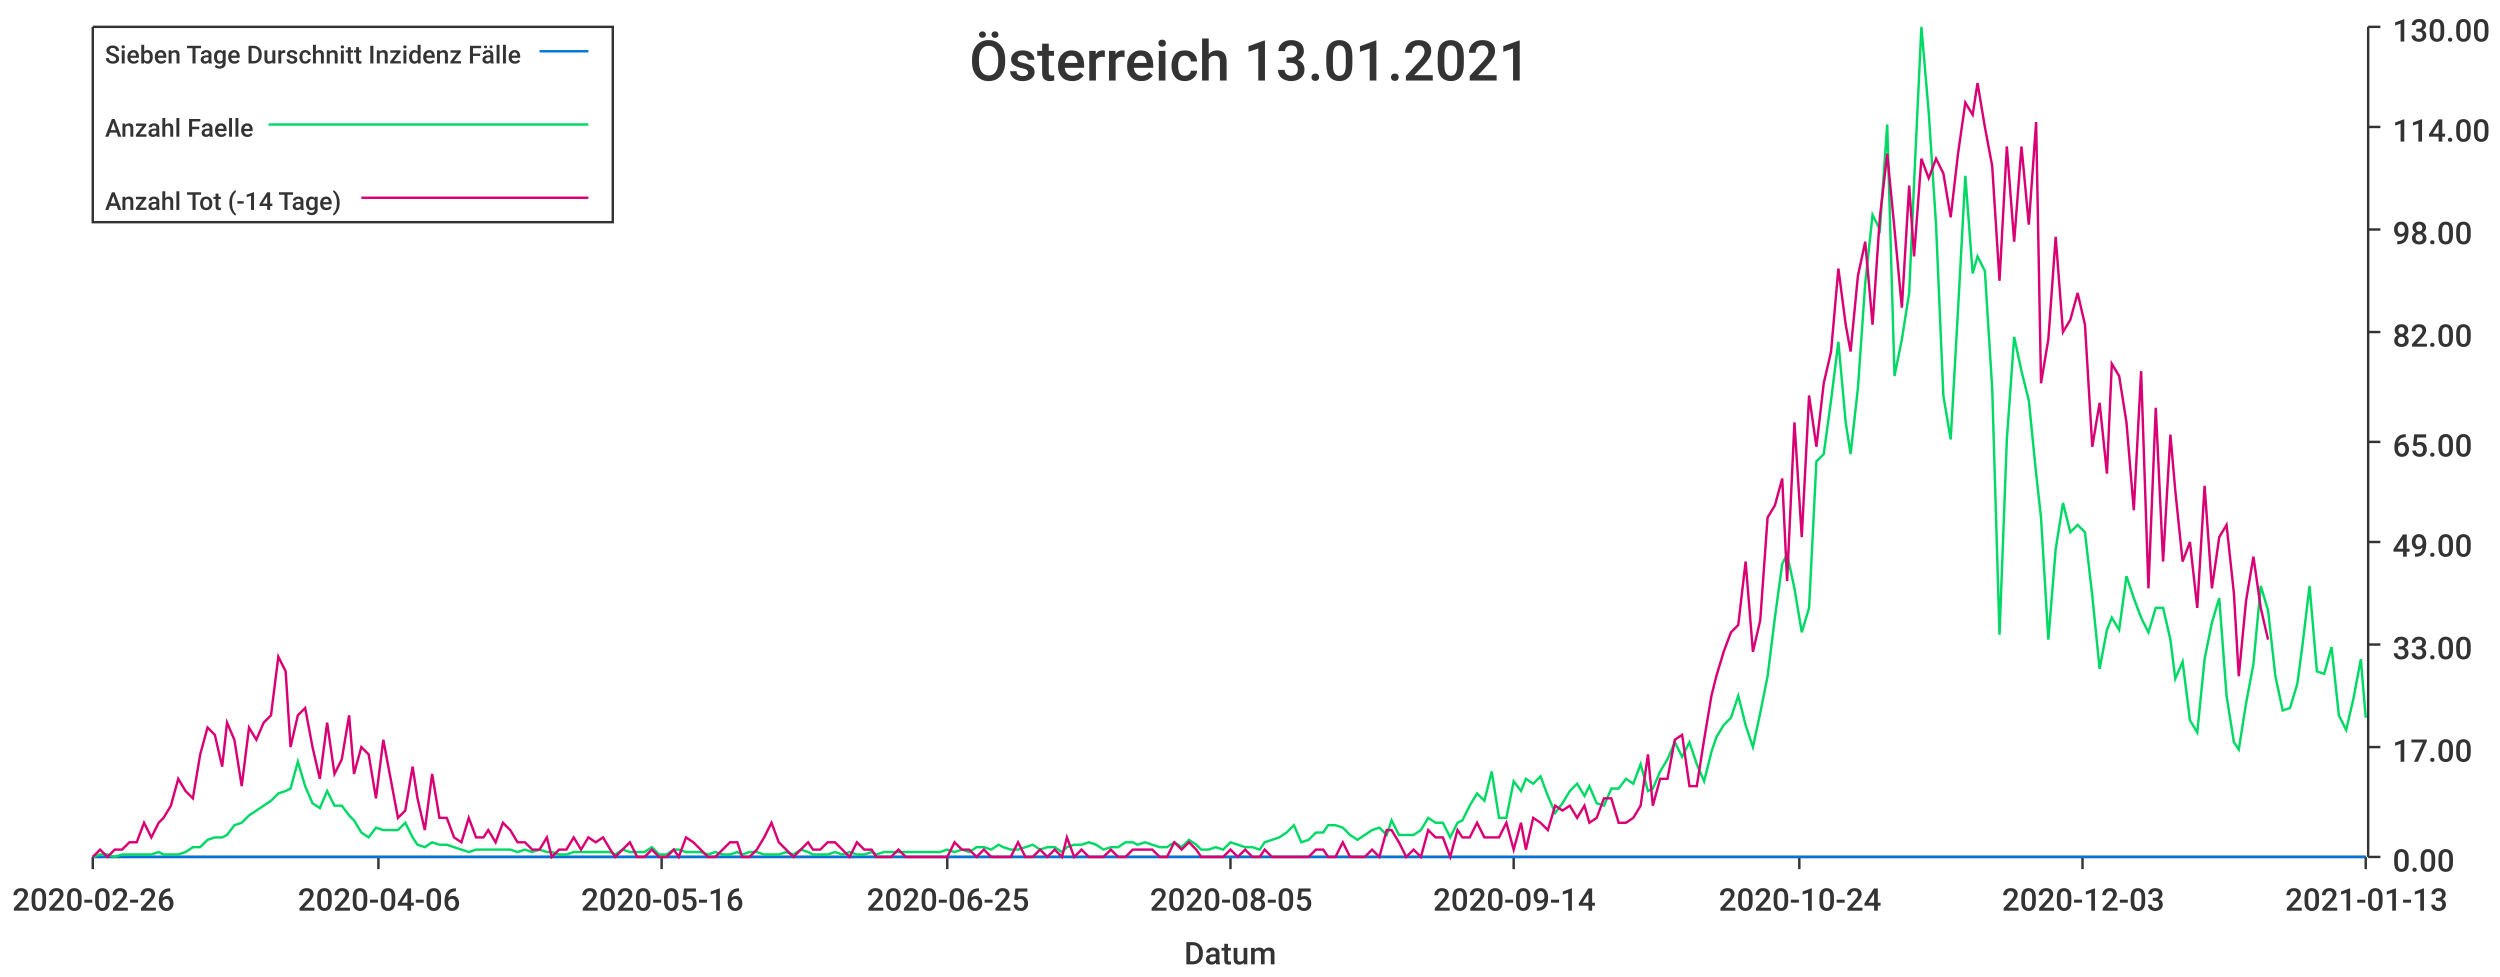
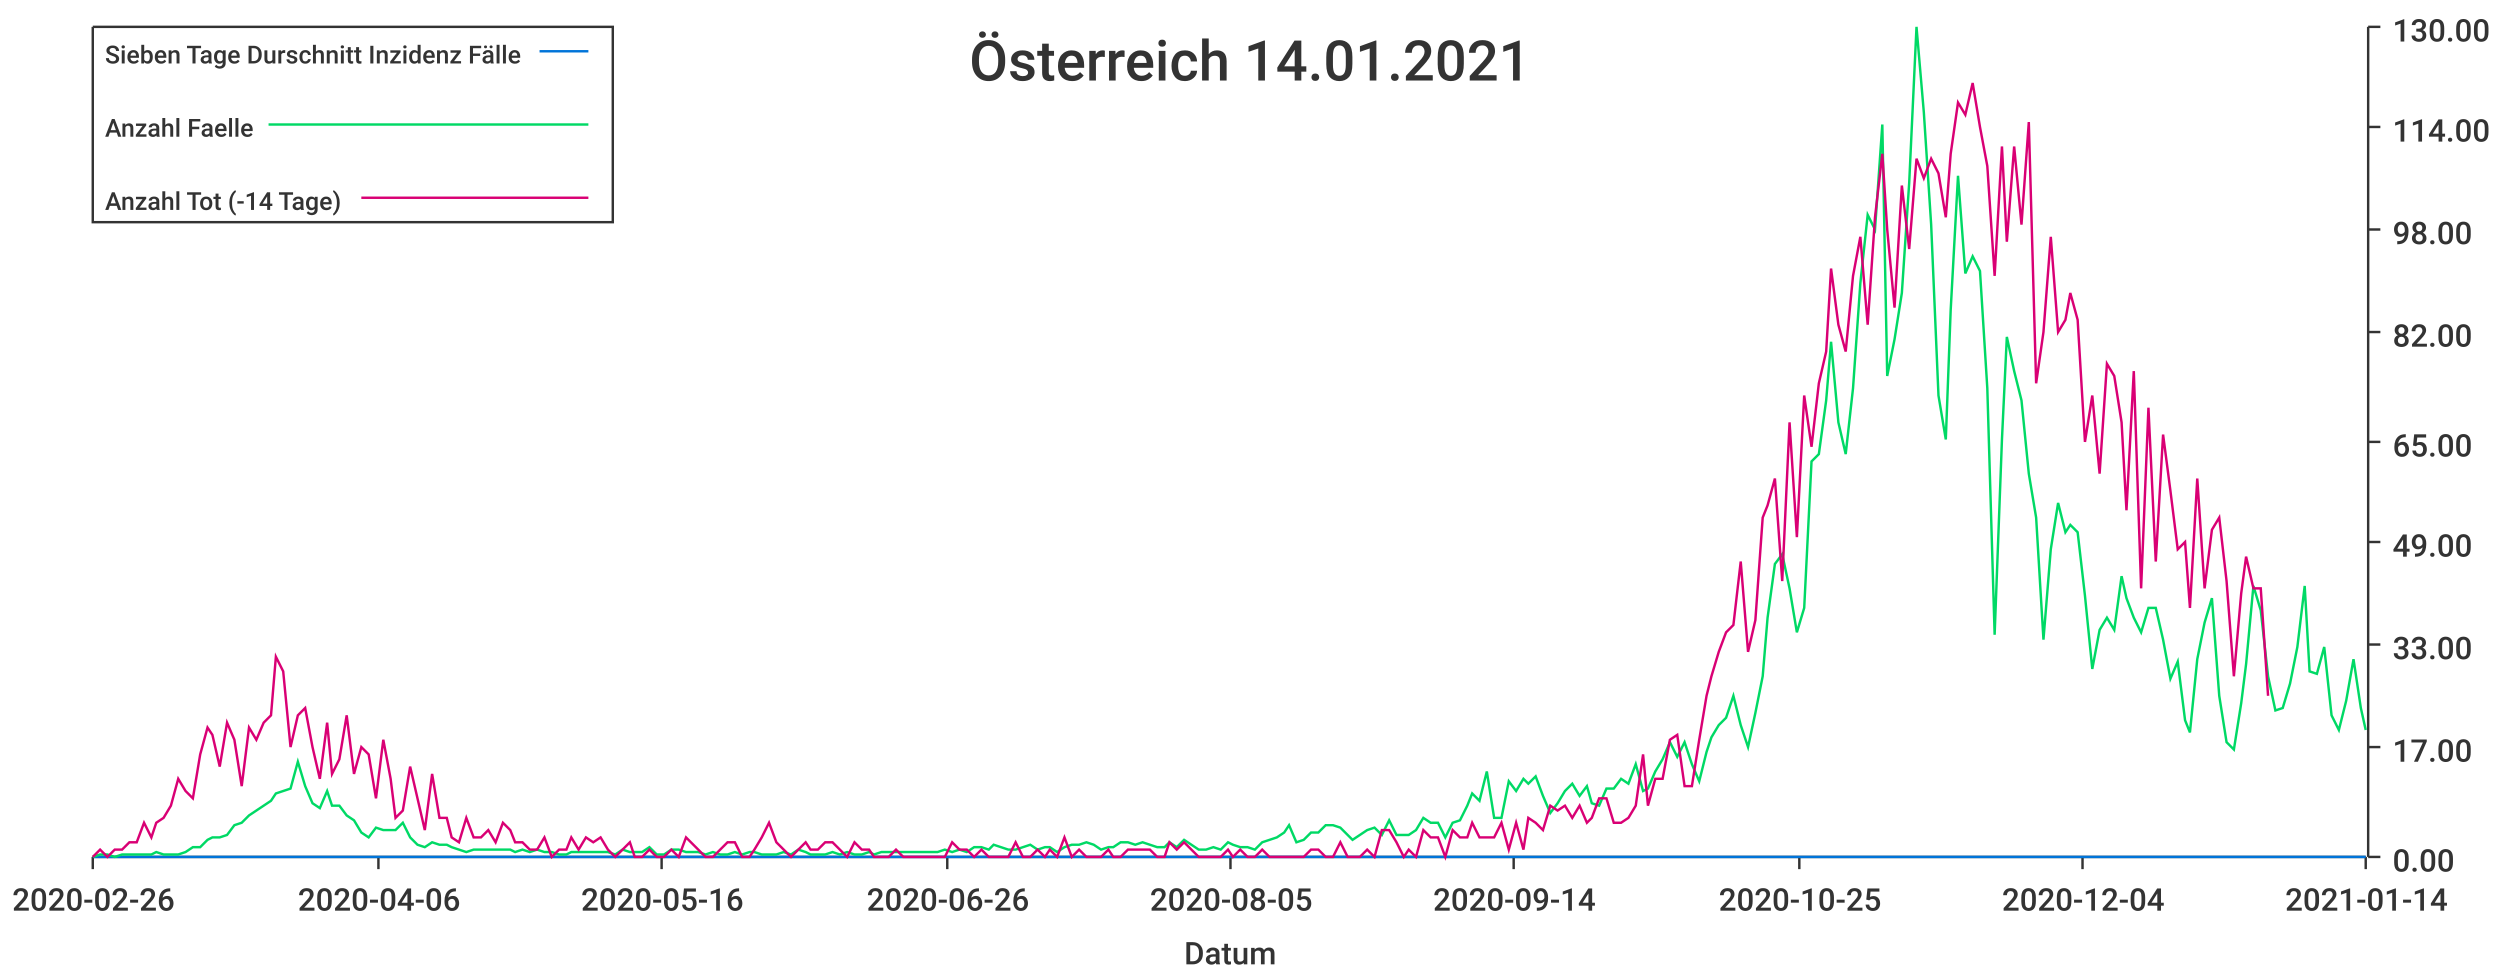
<svg xmlns="http://www.w3.org/2000/svg" width="1024" height="400">\n<path d="M 0 0 L 1024 0 L 1024 400 L 0 400 L 0 0" style="stroke-width:0;stroke:rgba(255,255,255,1.0);fill:rgba(255,255,255,1.0)" />
  <path d="M 38 11 L 969 11 L 969 351 L 38 351 L 38 11" style="stroke-width:0;stroke:rgba(255,255,255,1.0);fill:rgba(255,255,255,1.0)" />
  <path d="M 38 351 L 969 351" style="stroke-width:1;stroke:rgba(51,51,51,1.0);fill:none" />
  <path d="M 38 351 L 38 356" style="stroke-width:1;stroke:rgba(51,51,51,1.0);fill:none" />
  <text x="5" y="373" style="stroke-width:0;stroke:none;fill:rgba(51,51,51,1.0);font-size:12.8px;font-family:'Roboto Medium',sans-serif">2020-02-26</text>
  <path d="M 155 351 L 155 356" style="stroke-width:1;stroke:rgba(51,51,51,1.0);fill:none" />
  <text x="122" y="373" style="stroke-width:0;stroke:none;fill:rgba(51,51,51,1.0);font-size:12.8px;font-family:'Roboto Medium',sans-serif">2020-04-06</text>
  <path d="M 271 351 L 271 356" style="stroke-width:1;stroke:rgba(51,51,51,1.0);fill:none" />
  <text x="238" y="373" style="stroke-width:0;stroke:none;fill:rgba(51,51,51,1.0);font-size:12.8px;font-family:'Roboto Medium',sans-serif">2020-05-16</text>
  <path d="M 388 351 L 388 356" style="stroke-width:1;stroke:rgba(51,51,51,1.0);fill:none" />
-   <text x="355" y="373" style="stroke-width:0;stroke:none;fill:rgba(51,51,51,1.0);font-size:12.8px;font-family:'Roboto Medium',sans-serif">2020-06-25</text>
+   <text x="355" y="373" style="stroke-width:0;stroke:none;fill:rgba(51,51,51,1.0);font-size:12.8px;font-family:'Roboto Medium',sans-serif">2020-06-26</text>
  <path d="M 504 351 L 504 356" style="stroke-width:1;stroke:rgba(51,51,51,1.0);fill:none" />
  <text x="471" y="373" style="stroke-width:0;stroke:none;fill:rgba(51,51,51,1.0);font-size:12.8px;font-family:'Roboto Medium',sans-serif">2020-08-05</text>
  <path d="M 620 351 L 620 356" style="stroke-width:1;stroke:rgba(51,51,51,1.0);fill:none" />
  <text x="587" y="373" style="stroke-width:0;stroke:none;fill:rgba(51,51,51,1.0);font-size:12.8px;font-family:'Roboto Medium',sans-serif">2020-09-14</text>
  <path d="M 737 351 L 737 356" style="stroke-width:1;stroke:rgba(51,51,51,1.0);fill:none" />
-   <text x="704" y="373" style="stroke-width:0;stroke:none;fill:rgba(51,51,51,1.0);font-size:12.8px;font-family:'Roboto Medium',sans-serif">2020-10-24</text>
+   <text x="704" y="373" style="stroke-width:0;stroke:none;fill:rgba(51,51,51,1.0);font-size:12.8px;font-family:'Roboto Medium',sans-serif">2020-10-25</text>
  <path d="M 853 351 L 853 356" style="stroke-width:1;stroke:rgba(51,51,51,1.0);fill:none" />
-   <text x="820" y="373" style="stroke-width:0;stroke:none;fill:rgba(51,51,51,1.0);font-size:12.8px;font-family:'Roboto Medium',sans-serif">2020-12-03</text>
+   <text x="820" y="373" style="stroke-width:0;stroke:none;fill:rgba(51,51,51,1.0);font-size:12.8px;font-family:'Roboto Medium',sans-serif">2020-12-04</text>
  <path d="M 969 351 L 969 356" style="stroke-width:1;stroke:rgba(51,51,51,1.0);fill:none" />
-   <text x="936" y="373" style="stroke-width:0;stroke:none;fill:rgba(51,51,51,1.0);font-size:12.8px;font-family:'Roboto Medium',sans-serif">2021-01-13</text>
+   <text x="936" y="373" style="stroke-width:0;stroke:none;fill:rgba(51,51,51,1.0);font-size:12.8px;font-family:'Roboto Medium',sans-serif">2021-01-14</text>
  <text x="485" y="395" style="stroke-width:0;stroke:none;fill:rgba(51,51,51,1.0);font-size:12.8px;font-family:'Roboto Medium',sans-serif">Datum</text>
  <path d="M 970 351 L 970 11" style="stroke-width:1;stroke:rgba(51,51,51,1.0);fill:none" />
  <path d="M 970 351 L 975 351" style="stroke-width:1;stroke:rgba(51,51,51,1.0);fill:none" />
  <text x="980" y="357" style="stroke-width:0;stroke:none;fill:rgba(51,51,51,1.0);font-size:12.8px;font-family:'Roboto Medium',sans-serif">0.00</text>
  <path d="M 970 306 L 975 306" style="stroke-width:1;stroke:rgba(51,51,51,1.0);fill:none" />
  <text x="980" y="312" style="stroke-width:0;stroke:none;fill:rgba(51,51,51,1.0);font-size:12.8px;font-family:'Roboto Medium',sans-serif">17.00</text>
  <path d="M 970 264 L 975 264" style="stroke-width:1;stroke:rgba(51,51,51,1.0);fill:none" />
  <text x="980" y="270" style="stroke-width:0;stroke:none;fill:rgba(51,51,51,1.0);font-size:12.8px;font-family:'Roboto Medium',sans-serif">33.00</text>
  <path d="M 970 222 L 975 222" style="stroke-width:1;stroke:rgba(51,51,51,1.0);fill:none" />
  <text x="980" y="228" style="stroke-width:0;stroke:none;fill:rgba(51,51,51,1.0);font-size:12.8px;font-family:'Roboto Medium',sans-serif">49.00</text>
  <path d="M 970 181 L 975 181" style="stroke-width:1;stroke:rgba(51,51,51,1.0);fill:none" />
  <text x="980" y="187" style="stroke-width:0;stroke:none;fill:rgba(51,51,51,1.0);font-size:12.8px;font-family:'Roboto Medium',sans-serif">65.00</text>
  <path d="M 970 136 L 975 136" style="stroke-width:1;stroke:rgba(51,51,51,1.0);fill:none" />
  <text x="980" y="142" style="stroke-width:0;stroke:none;fill:rgba(51,51,51,1.0);font-size:12.8px;font-family:'Roboto Medium',sans-serif">82.00</text>
  <path d="M 970 94 L 975 94" style="stroke-width:1;stroke:rgba(51,51,51,1.0);fill:none" />
  <text x="980" y="100" style="stroke-width:0;stroke:none;fill:rgba(51,51,51,1.0);font-size:12.8px;font-family:'Roboto Medium',sans-serif">98.00</text>
  <path d="M 970 52 L 975 52" style="stroke-width:1;stroke:rgba(51,51,51,1.0);fill:none" />
  <text x="980" y="58" style="stroke-width:0;stroke:none;fill:rgba(51,51,51,1.0);font-size:12.8px;font-family:'Roboto Medium',sans-serif">114.00</text>
  <path d="M 970 11 L 975 11" style="stroke-width:1;stroke:rgba(51,51,51,1.0);fill:none" />
  <text x="980" y="17" style="stroke-width:0;stroke:none;fill:rgba(51,51,51,1.0);font-size:12.8px;font-family:'Roboto Medium',sans-serif">130.00</text>
-   <path d="M 38 351 L 41 351 L 44 351 L 47 351 L 50 351 L 53 351 L 56 351 L 59 351 L 62 351 L 65 351 L 67 351 L 70 351 L 73 351 L 76 351 L 79 351 L 82 351 L 85 351 L 88 351 L 91 351 L 93 351 L 96 351 L 99 351 L 102 351 L 105 351 L 108 351 L 111 351 L 114 351 L 117 351 L 119 351 L 122 351 L 125 351 L 128 351 L 131 351 L 134 351 L 137 351 L 140 351 L 143 351 L 145 351 L 148 351 L 151 351 L 154 351 L 157 351 L 160 351 L 163 351 L 166 351 L 169 351 L 171 351 L 174 351 L 177 351 L 180 351 L 183 351 L 186 351 L 189 351 L 192 351 L 195 351 L 198 351 L 200 351 L 203 351 L 206 351 L 209 351 L 212 351 L 215 351 L 218 351 L 221 351 L 224 351 L 226 351 L 229 351 L 232 351 L 235 351 L 238 351 L 241 351 L 244 351 L 247 351 L 250 351 L 252 351 L 255 351 L 258 351 L 261 351 L 264 351 L 267 351 L 270 351 L 273 351 L 276 351 L 278 351 L 281 351 L 284 351 L 287 351 L 290 351 L 293 351 L 296 351 L 299 351 L 302 351 L 304 351 L 307 351 L 310 351 L 313 351 L 316 351 L 319 351 L 322 351 L 325 351 L 328 351 L 331 351 L 333 351 L 336 351 L 339 351 L 342 351 L 345 351 L 348 351 L 351 351 L 354 351 L 357 351 L 359 351 L 362 351 L 365 351 L 368 351 L 371 351 L 374 351 L 377 351 L 380 351 L 383 351 L 385 351 L 388 351 L 391 351 L 394 351 L 397 351 L 400 351 L 403 351 L 406 351 L 409 351 L 411 351 L 414 351 L 417 351 L 420 351 L 423 351 L 426 351 L 429 351 L 432 351 L 435 351 L 437 351 L 440 351 L 443 351 L 446 351 L 449 351 L 452 351 L 455 351 L 458 351 L 461 351 L 464 351 L 466 351 L 469 351 L 472 351 L 475 351 L 478 351 L 481 351 L 484 351 L 487 351 L 490 351 L 492 351 L 495 351 L 498 351 L 501 351 L 504 351 L 507 351 L 510 351 L 513 351 L 516 351 L 518 351 L 521 351 L 524 351 L 527 351 L 530 351 L 533 351 L 536 351 L 539 351 L 542 351 L 544 351 L 547 351 L 550 351 L 553 351 L 556 351 L 559 351 L 562 351 L 565 351 L 568 351 L 570 351 L 573 351 L 576 351 L 579 351 L 582 351 L 585 351 L 588 351 L 591 351 L 594 351 L 597 351 L 599 351 L 602 351 L 605 351 L 608 351 L 611 351 L 614 351 L 617 351 L 620 351 L 623 351 L 625 351 L 628 351 L 631 351 L 634 351 L 637 351 L 640 351 L 643 351 L 646 351 L 649 351 L 651 351 L 654 351 L 657 351 L 660 351 L 663 351 L 666 351 L 669 351 L 672 351 L 675 351 L 677 351 L 680 351 L 683 351 L 686 351 L 689 351 L 692 351 L 695 351 L 698 351 L 701 351 L 703 351 L 706 351 L 709 351 L 712 351 L 715 351 L 718 351 L 721 351 L 724 351 L 727 351 L 730 351 L 732 351 L 735 351 L 738 351 L 741 351 L 744 351 L 747 351 L 750 351 L 753 351 L 756 351 L 758 351 L 761 351 L 764 351 L 767 351 L 770 351 L 773 351 L 776 351 L 779 351 L 782 351 L 784 351 L 787 351 L 790 351 L 793 351 L 796 351 L 799 351 L 802 351 L 805 351 L 808 351 L 810 351 L 813 351 L 816 351 L 819 351 L 822 351 L 825 351 L 828 351 L 831 351 L 834 351 L 836 351 L 839 351 L 842 351 L 845 351 L 848 351 L 851 351 L 854 351 L 857 351 L 860 351 L 863 351 L 865 351 L 868 351 L 871 351 L 874 351 L 877 351 L 880 351 L 883 351 L 886 351 L 889 351 L 891 351 L 894 351 L 897 351 L 900 351 L 903 351 L 906 351 L 909 351 L 912 351 L 915 351 L 917 351 L 920 351 L 923 351 L 926 351 L 929 351 L 932 351 L 935 351 L 938 351 L 941 351 L 943 351 L 946 351 L 949 351 L 952 351 L 955 351 L 958 351 L 961 351 L 964 351 L 967 351 L 969 351" style="stroke-width:1;stroke:rgba(0,116,217,1.0);fill:none" />
-   <path d="M 38 351 L 41 350 L 44 350 L 47 351 L 50 350 L 53 350 L 56 350 L 59 350 L 62 350 L 65 349 L 67 350 L 70 350 L 73 350 L 76 349 L 79 347 L 82 347 L 85 344 L 88 343 L 91 343 L 93 342 L 96 338 L 99 337 L 102 334 L 105 332 L 108 330 L 111 328 L 114 325 L 117 324 L 119 323 L 122 312 L 125 322 L 128 329 L 131 331 L 134 324 L 137 330 L 140 330 L 143 334 L 145 336 L 148 341 L 151 343 L 154 339 L 157 340 L 160 340 L 163 340 L 166 337 L 169 343 L 171 346 L 174 347 L 177 345 L 180 346 L 183 346 L 186 347 L 189 348 L 192 349 L 195 348 L 198 348 L 200 348 L 203 348 L 206 348 L 209 348 L 212 349 L 215 348 L 218 349 L 221 348 L 224 349 L 226 349 L 229 350 L 232 350 L 235 349 L 238 349 L 241 349 L 244 349 L 247 349 L 250 349 L 252 350 L 255 348 L 258 349 L 261 349 L 264 349 L 267 347 L 270 350 L 273 350 L 276 348 L 278 348 L 281 349 L 284 349 L 287 349 L 290 350 L 293 349 L 296 350 L 299 350 L 302 349 L 304 350 L 307 349 L 310 349 L 313 350 L 316 350 L 319 350 L 322 349 L 325 350 L 328 348 L 331 349 L 333 350 L 336 350 L 339 350 L 342 349 L 345 350 L 348 349 L 351 350 L 354 350 L 357 349 L 359 350 L 362 349 L 365 349 L 368 349 L 371 349 L 374 349 L 377 349 L 380 349 L 383 349 L 385 349 L 388 348 L 391 349 L 394 348 L 397 349 L 400 347 L 403 347 L 406 348 L 409 346 L 411 347 L 414 348 L 417 348 L 420 347 L 423 346 L 426 348 L 429 347 L 432 347 L 435 349 L 437 347 L 440 346 L 443 346 L 446 345 L 449 346 L 452 348 L 455 347 L 458 347 L 461 345 L 464 345 L 466 346 L 469 345 L 472 346 L 475 347 L 478 347 L 481 345 L 484 347 L 487 344 L 490 346 L 492 348 L 495 348 L 498 347 L 501 348 L 504 345 L 507 346 L 510 347 L 513 347 L 516 348 L 518 345 L 521 344 L 524 343 L 527 341 L 530 338 L 533 345 L 536 344 L 539 341 L 542 341 L 544 338 L 547 338 L 550 339 L 553 342 L 556 344 L 559 342 L 562 340 L 565 339 L 568 342 L 570 336 L 573 342 L 576 342 L 579 342 L 582 340 L 585 335 L 588 337 L 591 337 L 594 343 L 597 337 L 599 336 L 602 330 L 605 325 L 608 328 L 611 316 L 614 335 L 617 335 L 620 320 L 623 324 L 625 319 L 628 321 L 631 318 L 634 326 L 637 333 L 640 329 L 643 324 L 646 321 L 649 326 L 651 322 L 654 329 L 657 330 L 660 323 L 663 323 L 666 319 L 669 321 L 672 313 L 675 324 L 677 323 L 680 316 L 683 311 L 686 304 L 689 310 L 692 304 L 695 313 L 698 320 L 701 308 L 703 302 L 706 297 L 709 294 L 712 285 L 715 297 L 718 306 L 721 292 L 724 277 L 727 253 L 730 231 L 732 227 L 735 241 L 738 259 L 741 249 L 744 189 L 747 186 L 750 164 L 753 140 L 756 173 L 758 186 L 761 159 L 764 116 L 767 88 L 770 94 L 773 51 L 776 154 L 779 139 L 782 120 L 784 75 L 787 11 L 790 46 L 793 92 L 796 162 L 799 180 L 802 127 L 805 72 L 808 112 L 810 105 L 813 111 L 816 159 L 819 260 L 822 180 L 825 138 L 828 152 L 831 164 L 834 194 L 836 212 L 839 262 L 842 225 L 845 206 L 848 218 L 851 215 L 854 218 L 857 244 L 860 274 L 863 258 L 865 253 L 868 258 L 871 236 L 874 245 L 877 253 L 880 259 L 883 249 L 886 249 L 889 262 L 891 278 L 894 271 L 897 295 L 900 300 L 903 270 L 906 255 L 909 245 L 912 285 L 915 304 L 917 307 L 920 288 L 923 272 L 926 240 L 929 250 L 932 277 L 935 291 L 938 290 L 941 280 L 943 265 L 946 240 L 949 275 L 952 276 L 955 265 L 958 293 L 961 299 L 964 286 L 967 270 L 969 294" style="stroke-width:1;stroke:rgba(0,217,101,1.0);fill:none" />
-   <path d="M 38 351 L 41 348 L 44 351 L 47 348 L 50 348 L 53 345 L 56 345 L 59 337 L 62 343 L 65 337 L 67 335 L 70 330 L 73 319 L 76 324 L 79 327 L 82 309 L 85 298 L 88 301 L 91 314 L 93 296 L 96 303 L 99 322 L 102 298 L 105 303 L 108 296 L 111 293 L 114 269 L 117 275 L 119 306 L 122 293 L 125 290 L 128 306 L 131 319 L 134 296 L 137 317 L 140 311 L 143 293 L 145 317 L 148 306 L 151 309 L 154 327 L 157 303 L 160 319 L 163 335 L 166 332 L 169 314 L 171 327 L 174 340 L 177 317 L 180 335 L 183 335 L 186 343 L 189 345 L 192 335 L 195 343 L 198 343 L 200 340 L 203 345 L 206 337 L 209 340 L 212 345 L 215 345 L 218 348 L 221 348 L 224 343 L 226 351 L 229 348 L 232 348 L 235 343 L 238 348 L 241 343 L 244 345 L 247 343 L 250 348 L 252 351 L 255 348 L 258 345 L 261 351 L 264 351 L 267 348 L 270 351 L 273 351 L 276 348 L 278 351 L 281 343 L 284 345 L 287 348 L 290 351 L 293 351 L 296 348 L 299 345 L 302 345 L 304 351 L 307 351 L 310 348 L 313 343 L 316 337 L 319 345 L 322 348 L 325 351 L 328 348 L 331 345 L 333 348 L 336 348 L 339 345 L 342 345 L 345 348 L 348 351 L 351 345 L 354 348 L 357 348 L 359 351 L 362 351 L 365 351 L 368 348 L 371 351 L 374 351 L 377 351 L 380 351 L 383 351 L 385 351 L 388 351 L 391 345 L 394 348 L 397 348 L 400 351 L 403 348 L 406 351 L 409 351 L 411 351 L 414 351 L 417 345 L 420 351 L 423 351 L 426 348 L 429 351 L 432 348 L 435 351 L 437 343 L 440 351 L 443 348 L 446 351 L 449 351 L 452 351 L 455 348 L 458 351 L 461 351 L 464 348 L 466 348 L 469 348 L 472 348 L 475 351 L 478 351 L 481 345 L 484 348 L 487 345 L 490 348 L 492 351 L 495 351 L 498 351 L 501 351 L 504 348 L 507 351 L 510 348 L 513 351 L 516 351 L 518 348 L 521 351 L 524 351 L 527 351 L 530 351 L 533 351 L 536 351 L 539 348 L 542 348 L 544 351 L 547 351 L 550 345 L 553 351 L 556 351 L 559 351 L 562 348 L 565 351 L 568 340 L 570 340 L 573 345 L 576 351 L 579 348 L 582 351 L 585 340 L 588 343 L 591 343 L 594 351 L 597 340 L 599 343 L 602 343 L 605 337 L 608 343 L 611 343 L 614 343 L 617 337 L 620 348 L 623 337 L 625 348 L 628 335 L 631 337 L 634 340 L 637 330 L 640 332 L 643 330 L 646 335 L 649 330 L 651 337 L 654 335 L 657 327 L 660 327 L 663 337 L 666 337 L 669 335 L 672 330 L 675 309 L 677 330 L 680 319 L 683 319 L 686 303 L 689 301 L 692 322 L 695 322 L 698 303 L 701 285 L 703 277 L 706 267 L 709 259 L 712 256 L 715 230 L 718 267 L 721 254 L 724 212 L 727 207 L 730 196 L 732 238 L 735 173 L 738 220 L 741 162 L 744 183 L 747 157 L 750 144 L 753 110 L 756 133 L 758 144 L 761 113 L 764 99 L 767 133 L 770 89 L 773 63 L 776 94 L 779 126 L 782 76 L 784 105 L 787 65 L 790 73 L 793 65 L 796 71 L 799 89 L 802 63 L 805 42 L 808 47 L 810 34 L 813 52 L 816 68 L 819 115 L 822 60 L 825 99 L 828 60 L 831 92 L 834 50 L 836 157 L 839 139 L 842 97 L 845 136 L 848 131 L 851 120 L 854 133 L 857 183 L 860 165 L 863 194 L 865 149 L 868 154 L 871 173 L 874 209 L 877 152 L 880 241 L 883 167 L 886 230 L 889 178 L 891 201 L 894 230 L 897 222 L 900 249 L 903 199 L 906 241 L 909 220 L 912 215 L 915 243 L 917 277 L 920 246 L 923 228 L 926 249 L 929 262" style="stroke-width:1;stroke:rgba(217,0,116,1.0);fill:none" />
-   <text x="397" y="33" style="stroke-width:0;stroke:none;fill:rgba(51,51,51,1.0);font-size:23.0px;font-family:'Roboto Medium',sans-serif">Österreich 13.01.2021</text>
+   <path d="M 38 351 L 41 351 L 44 351 L 47 351 L 50 351 L 53 351 L 56 351 L 59 351 L 62 351 L 64 351 L 67 351 L 70 351 L 73 351 L 76 351 L 79 351 L 82 351 L 85 351 L 87 351 L 90 351 L 93 351 L 96 351 L 99 351 L 102 351 L 105 351 L 108 351 L 111 351 L 113 351 L 116 351 L 119 351 L 122 351 L 125 351 L 128 351 L 131 351 L 134 351 L 136 351 L 139 351 L 142 351 L 145 351 L 148 351 L 151 351 L 154 351 L 157 351 L 160 351 L 162 351 L 165 351 L 168 351 L 171 351 L 174 351 L 177 351 L 180 351 L 183 351 L 185 351 L 188 351 L 191 351 L 194 351 L 197 351 L 200 351 L 203 351 L 206 351 L 209 351 L 211 351 L 214 351 L 217 351 L 220 351 L 223 351 L 226 351 L 229 351 L 232 351 L 234 351 L 237 351 L 240 351 L 243 351 L 246 351 L 249 351 L 252 351 L 255 351 L 258 351 L 260 351 L 263 351 L 266 351 L 269 351 L 272 351 L 275 351 L 278 351 L 281 351 L 283 351 L 286 351 L 289 351 L 292 351 L 295 351 L 298 351 L 301 351 L 304 351 L 307 351 L 309 351 L 312 351 L 315 351 L 318 351 L 321 351 L 324 351 L 327 351 L 330 351 L 332 351 L 335 351 L 338 351 L 341 351 L 344 351 L 347 351 L 350 351 L 353 351 L 356 351 L 358 351 L 361 351 L 364 351 L 367 351 L 370 351 L 373 351 L 376 351 L 379 351 L 381 351 L 384 351 L 387 351 L 390 351 L 393 351 L 396 351 L 399 351 L 402 351 L 405 351 L 407 351 L 410 351 L 413 351 L 416 351 L 419 351 L 422 351 L 425 351 L 428 351 L 430 351 L 433 351 L 436 351 L 439 351 L 442 351 L 445 351 L 448 351 L 451 351 L 454 351 L 456 351 L 459 351 L 462 351 L 465 351 L 468 351 L 471 351 L 474 351 L 477 351 L 479 351 L 482 351 L 485 351 L 488 351 L 491 351 L 494 351 L 497 351 L 500 351 L 503 351 L 505 351 L 508 351 L 511 351 L 514 351 L 517 351 L 520 351 L 523 351 L 526 351 L 528 351 L 531 351 L 534 351 L 537 351 L 540 351 L 543 351 L 546 351 L 549 351 L 552 351 L 554 351 L 557 351 L 560 351 L 563 351 L 566 351 L 569 351 L 572 351 L 575 351 L 577 351 L 580 351 L 583 351 L 586 351 L 589 351 L 592 351 L 595 351 L 598 351 L 601 351 L 603 351 L 606 351 L 609 351 L 612 351 L 615 351 L 618 351 L 621 351 L 624 351 L 626 351 L 629 351 L 632 351 L 635 351 L 638 351 L 641 351 L 644 351 L 647 351 L 650 351 L 652 351 L 655 351 L 658 351 L 661 351 L 664 351 L 667 351 L 670 351 L 673 351 L 675 351 L 678 351 L 681 351 L 684 351 L 687 351 L 690 351 L 693 351 L 696 351 L 699 351 L 701 351 L 704 351 L 707 351 L 710 351 L 713 351 L 716 351 L 719 351 L 722 351 L 724 351 L 727 351 L 730 351 L 733 351 L 736 351 L 739 351 L 742 351 L 745 351 L 748 351 L 750 351 L 753 351 L 756 351 L 759 351 L 762 351 L 765 351 L 768 351 L 771 351 L 773 351 L 776 351 L 779 351 L 782 351 L 785 351 L 788 351 L 791 351 L 794 351 L 797 351 L 799 351 L 802 351 L 805 351 L 808 351 L 811 351 L 814 351 L 817 351 L 820 351 L 822 351 L 825 351 L 828 351 L 831 351 L 834 351 L 837 351 L 840 351 L 843 351 L 846 351 L 848 351 L 851 351 L 854 351 L 857 351 L 860 351 L 863 351 L 866 351 L 869 351 L 871 351 L 874 351 L 877 351 L 880 351 L 883 351 L 886 351 L 889 351 L 892 351 L 895 351 L 897 351 L 900 351 L 903 351 L 906 351 L 909 351 L 912 351 L 915 351 L 918 351 L 920 351 L 923 351 L 926 351 L 929 351 L 932 351 L 935 351 L 938 351 L 941 351 L 944 351 L 946 351 L 949 351 L 952 351 L 955 351 L 958 351 L 961 351 L 964 351 L 967 351 L 969 351" style="stroke-width:1;stroke:rgba(0,116,217,1.0);fill:none" />
+   <path d="M 38 351 L 41 350 L 44 350 L 47 351 L 50 350 L 53 350 L 56 350 L 59 350 L 62 350 L 64 349 L 67 350 L 70 350 L 73 350 L 76 349 L 79 347 L 82 347 L 85 344 L 87 343 L 90 343 L 93 342 L 96 338 L 99 337 L 102 334 L 105 332 L 108 330 L 111 328 L 113 325 L 116 324 L 119 323 L 122 312 L 125 322 L 128 329 L 131 331 L 134 324 L 136 330 L 139 330 L 142 334 L 145 336 L 148 341 L 151 343 L 154 339 L 157 340 L 160 340 L 162 340 L 165 337 L 168 343 L 171 346 L 174 347 L 177 345 L 180 346 L 183 346 L 185 347 L 188 348 L 191 349 L 194 348 L 197 348 L 200 348 L 203 348 L 206 348 L 209 348 L 211 349 L 214 348 L 217 349 L 220 348 L 223 349 L 226 349 L 229 350 L 232 350 L 234 349 L 237 349 L 240 349 L 243 349 L 246 349 L 249 349 L 252 350 L 255 348 L 258 349 L 260 349 L 263 349 L 266 347 L 269 350 L 272 350 L 275 348 L 278 348 L 281 349 L 283 349 L 286 349 L 289 350 L 292 349 L 295 350 L 298 350 L 301 349 L 304 350 L 307 349 L 309 349 L 312 350 L 315 350 L 318 350 L 321 349 L 324 350 L 327 348 L 330 349 L 332 350 L 335 350 L 338 350 L 341 349 L 344 350 L 347 349 L 350 350 L 353 350 L 356 349 L 358 350 L 361 349 L 364 349 L 367 349 L 370 349 L 373 349 L 376 349 L 379 349 L 381 349 L 384 349 L 387 348 L 390 349 L 393 348 L 396 349 L 399 347 L 402 347 L 405 348 L 407 346 L 410 347 L 413 348 L 416 348 L 419 347 L 422 346 L 425 348 L 428 347 L 430 347 L 433 349 L 436 347 L 439 346 L 442 346 L 445 345 L 448 346 L 451 348 L 454 347 L 456 347 L 459 345 L 462 345 L 465 346 L 468 345 L 471 346 L 474 347 L 477 347 L 479 345 L 482 347 L 485 344 L 488 346 L 491 348 L 494 348 L 497 347 L 500 348 L 503 345 L 505 346 L 508 347 L 511 347 L 514 348 L 517 345 L 520 344 L 523 343 L 526 341 L 528 338 L 531 345 L 534 344 L 537 341 L 540 341 L 543 338 L 546 338 L 549 339 L 552 342 L 554 344 L 557 342 L 560 340 L 563 339 L 566 342 L 569 336 L 572 342 L 575 342 L 577 342 L 580 340 L 583 335 L 586 337 L 589 337 L 592 343 L 595 337 L 598 336 L 601 330 L 603 325 L 606 328 L 609 316 L 612 335 L 615 335 L 618 320 L 621 324 L 624 319 L 626 321 L 629 318 L 632 326 L 635 333 L 638 329 L 641 324 L 644 321 L 647 326 L 650 322 L 652 329 L 655 330 L 658 323 L 661 323 L 664 319 L 667 321 L 670 313 L 673 324 L 675 323 L 678 316 L 681 311 L 684 304 L 687 310 L 690 304 L 693 313 L 696 320 L 699 308 L 701 302 L 704 297 L 707 294 L 710 285 L 713 297 L 716 306 L 719 292 L 722 277 L 724 253 L 727 231 L 730 227 L 733 241 L 736 259 L 739 249 L 742 189 L 745 186 L 748 164 L 750 140 L 753 173 L 756 186 L 759 159 L 762 116 L 765 88 L 768 94 L 771 51 L 773 154 L 776 139 L 779 120 L 782 75 L 785 11 L 788 46 L 791 92 L 794 162 L 797 180 L 799 127 L 802 72 L 805 112 L 808 105 L 811 111 L 814 159 L 817 260 L 820 180 L 822 138 L 825 152 L 828 164 L 831 194 L 834 212 L 837 262 L 840 225 L 843 206 L 846 218 L 848 215 L 851 218 L 854 244 L 857 274 L 860 258 L 863 253 L 866 258 L 869 236 L 871 245 L 874 253 L 877 259 L 880 249 L 883 249 L 886 262 L 889 278 L 892 271 L 895 295 L 897 300 L 900 270 L 903 255 L 906 245 L 909 285 L 912 304 L 915 307 L 918 288 L 920 272 L 923 240 L 926 250 L 929 277 L 932 291 L 935 290 L 938 280 L 941 265 L 944 240 L 946 275 L 949 276 L 952 265 L 955 293 L 958 299 L 961 287 L 964 270 L 967 290 L 969 299" style="stroke-width:1;stroke:rgba(0,217,101,1.0);fill:none" />
+   <path d="M 38 351 L 41 348 L 44 351 L 47 348 L 50 348 L 53 345 L 56 345 L 59 337 L 62 343 L 64 337 L 67 335 L 70 330 L 73 319 L 76 324 L 79 327 L 82 309 L 85 298 L 87 301 L 90 314 L 93 296 L 96 303 L 99 322 L 102 298 L 105 303 L 108 296 L 111 293 L 113 269 L 116 275 L 119 306 L 122 293 L 125 290 L 128 306 L 131 319 L 134 296 L 136 317 L 139 311 L 142 293 L 145 317 L 148 306 L 151 309 L 154 327 L 157 303 L 160 319 L 162 335 L 165 332 L 168 314 L 171 327 L 174 340 L 177 317 L 180 335 L 183 335 L 185 343 L 188 345 L 191 335 L 194 343 L 197 343 L 200 340 L 203 345 L 206 337 L 209 340 L 211 345 L 214 345 L 217 348 L 220 348 L 223 343 L 226 351 L 229 348 L 232 348 L 234 343 L 237 348 L 240 343 L 243 345 L 246 343 L 249 348 L 252 351 L 255 348 L 258 345 L 260 351 L 263 351 L 266 348 L 269 351 L 272 351 L 275 348 L 278 351 L 281 343 L 283 345 L 286 348 L 289 351 L 292 351 L 295 348 L 298 345 L 301 345 L 304 351 L 307 351 L 309 348 L 312 343 L 315 337 L 318 345 L 321 348 L 324 351 L 327 348 L 330 345 L 332 348 L 335 348 L 338 345 L 341 345 L 344 348 L 347 351 L 350 345 L 353 348 L 356 348 L 358 351 L 361 351 L 364 351 L 367 348 L 370 351 L 373 351 L 376 351 L 379 351 L 381 351 L 384 351 L 387 351 L 390 345 L 393 348 L 396 348 L 399 351 L 402 348 L 405 351 L 407 351 L 410 351 L 413 351 L 416 345 L 419 351 L 422 351 L 425 348 L 428 351 L 430 348 L 433 351 L 436 343 L 439 351 L 442 348 L 445 351 L 448 351 L 451 351 L 454 348 L 456 351 L 459 351 L 462 348 L 465 348 L 468 348 L 471 348 L 474 351 L 477 351 L 479 345 L 482 348 L 485 345 L 488 348 L 491 351 L 494 351 L 497 351 L 500 351 L 503 348 L 505 351 L 508 348 L 511 351 L 514 351 L 517 348 L 520 351 L 523 351 L 526 351 L 528 351 L 531 351 L 534 351 L 537 348 L 540 348 L 543 351 L 546 351 L 549 345 L 552 351 L 554 351 L 557 351 L 560 348 L 563 351 L 566 340 L 569 340 L 572 345 L 575 351 L 577 348 L 580 351 L 583 340 L 586 343 L 589 343 L 592 351 L 595 340 L 598 343 L 601 343 L 603 337 L 606 343 L 609 343 L 612 343 L 615 337 L 618 348 L 621 337 L 624 348 L 626 335 L 629 337 L 632 340 L 635 330 L 638 332 L 641 330 L 644 335 L 647 330 L 650 337 L 652 335 L 655 327 L 658 327 L 661 337 L 664 337 L 667 335 L 670 330 L 673 309 L 675 330 L 678 319 L 681 319 L 684 303 L 687 301 L 690 322 L 693 322 L 696 303 L 699 285 L 701 277 L 704 267 L 707 259 L 710 256 L 713 230 L 716 267 L 719 254 L 722 212 L 724 207 L 727 196 L 730 238 L 733 173 L 736 220 L 739 162 L 742 183 L 745 157 L 748 144 L 750 110 L 753 133 L 756 144 L 759 113 L 762 97 L 765 133 L 768 89 L 771 63 L 773 94 L 776 126 L 779 76 L 782 102 L 785 65 L 788 73 L 791 65 L 794 71 L 797 89 L 799 63 L 802 42 L 805 47 L 808 34 L 811 52 L 814 68 L 817 113 L 820 60 L 822 99 L 825 60 L 828 92 L 831 50 L 834 157 L 837 136 L 840 97 L 843 136 L 846 131 L 848 120 L 851 131 L 854 181 L 857 162 L 860 194 L 863 149 L 866 154 L 869 173 L 871 209 L 874 152 L 877 241 L 880 167 L 883 230 L 886 178 L 889 201 L 892 225 L 895 222 L 897 249 L 900 196 L 903 241 L 906 217 L 909 212 L 912 238 L 915 277 L 918 243 L 920 228 L 923 241 L 926 241 L 929 285" style="stroke-width:1;stroke:rgba(217,0,116,1.0);fill:none" />
+   <text x="397" y="33" style="stroke-width:0;stroke:none;fill:rgba(51,51,51,1.0);font-size:23.0px;font-family:'Roboto Medium',sans-serif">Österreich 14.01.2021</text>
  <path d="M 38 11 L 251 11 L 251 91 L 38 91 L 38 11" style="stroke-width:1;stroke:rgba(51,51,51,1.0);fill:rgba(255,255,255,1.0)" />
  <text x="43" y="26" style="stroke-width:0;stroke:none;fill:rgba(51,51,51,1.0);font-size:10.2px;font-family:'Roboto Medium',sans-serif">Sieben Tage Durschnitt Inzidenz Fälle</text>
  <path d="M 221 21 L 241 21" style="stroke-width:1;stroke:rgba(0,116,217,1.0);fill:none" />
  <text x="43" y="56" style="stroke-width:0;stroke:none;fill:rgba(51,51,51,1.0);font-size:10.2px;font-family:'Roboto Medium',sans-serif">Anzahl Faelle</text>
  <path d="M 110 51 L 241 51" style="stroke-width:1;stroke:rgba(0,217,101,1.0);fill:none" />
  <text x="43" y="86" style="stroke-width:0;stroke:none;fill:rgba(51,51,51,1.0);font-size:10.2px;font-family:'Roboto Medium',sans-serif">Anzahl Tot (-14 Tage)</text>
  <path d="M 148 81 L 241 81" style="stroke-width:1;stroke:rgba(217,0,116,1.0);fill:none" />
</svg>
